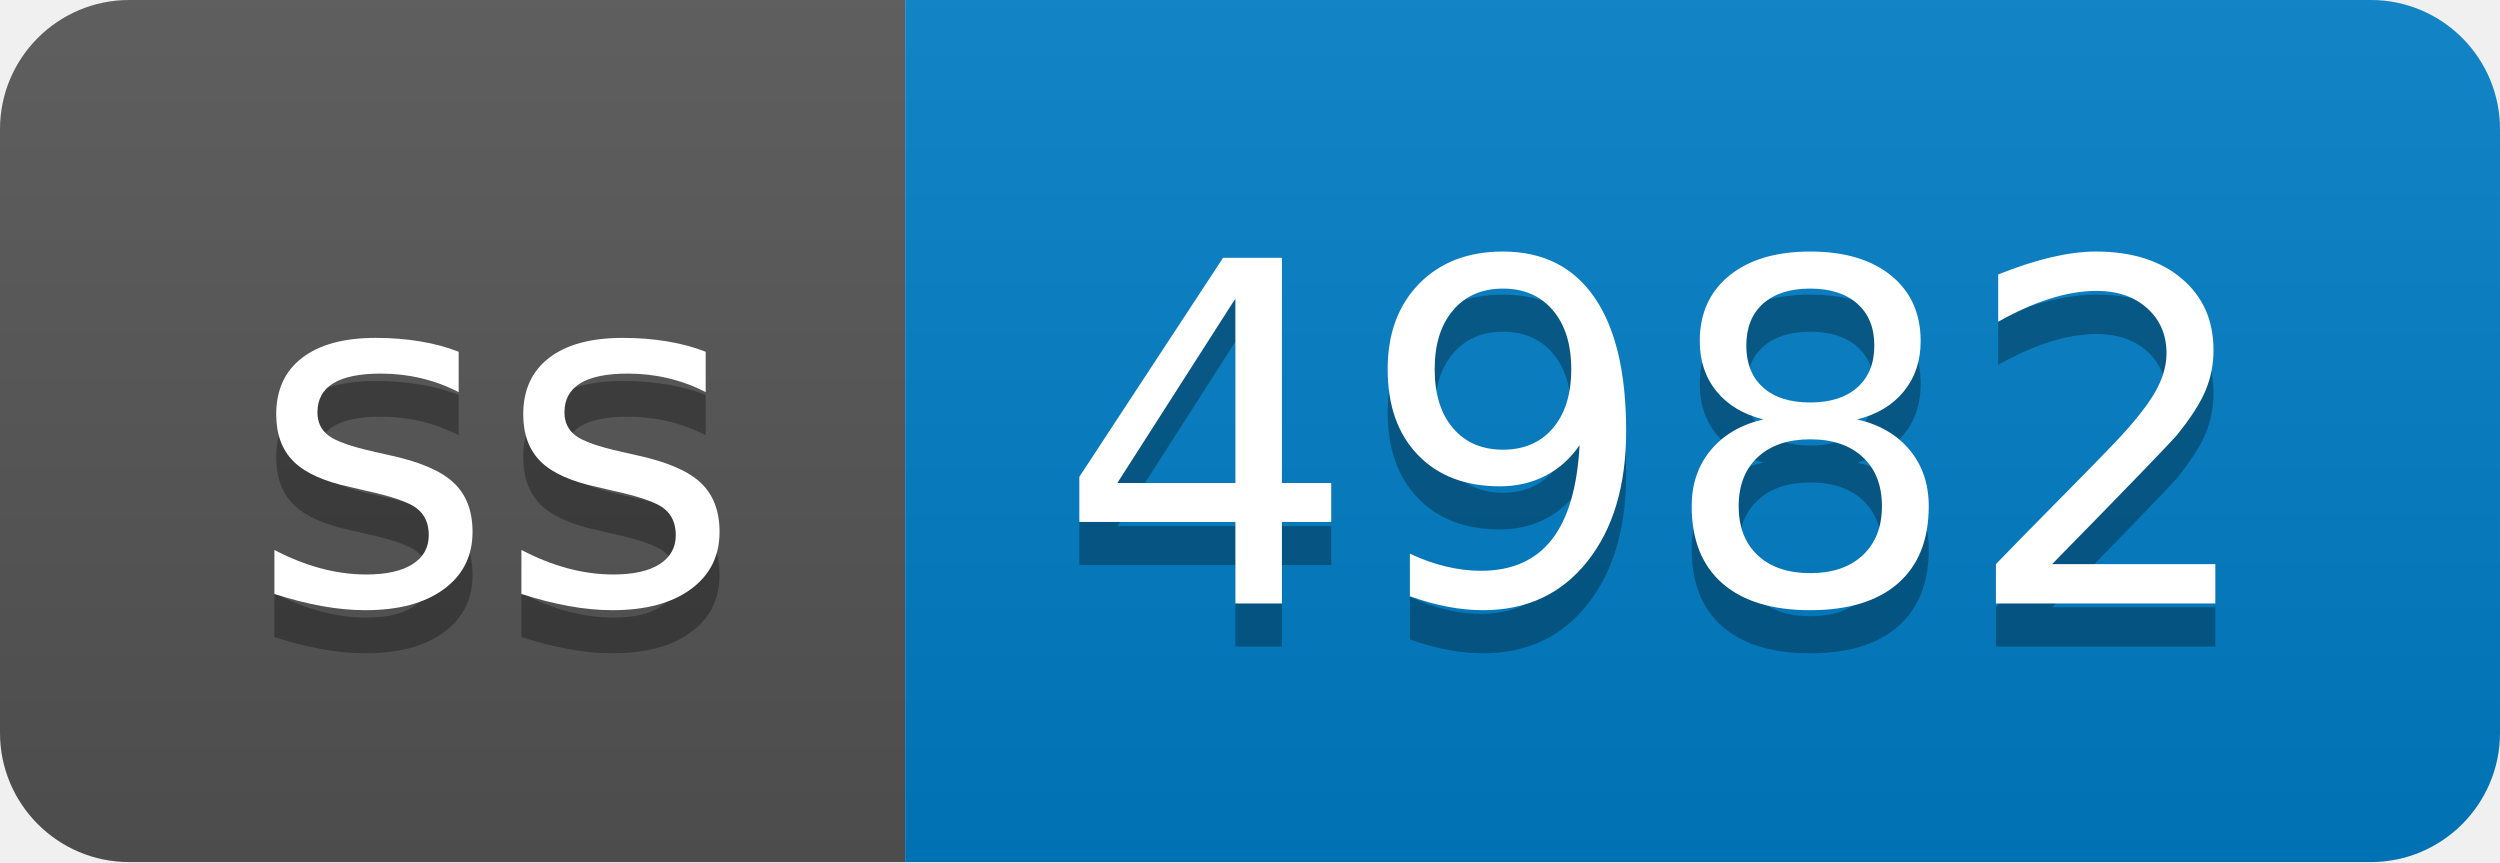
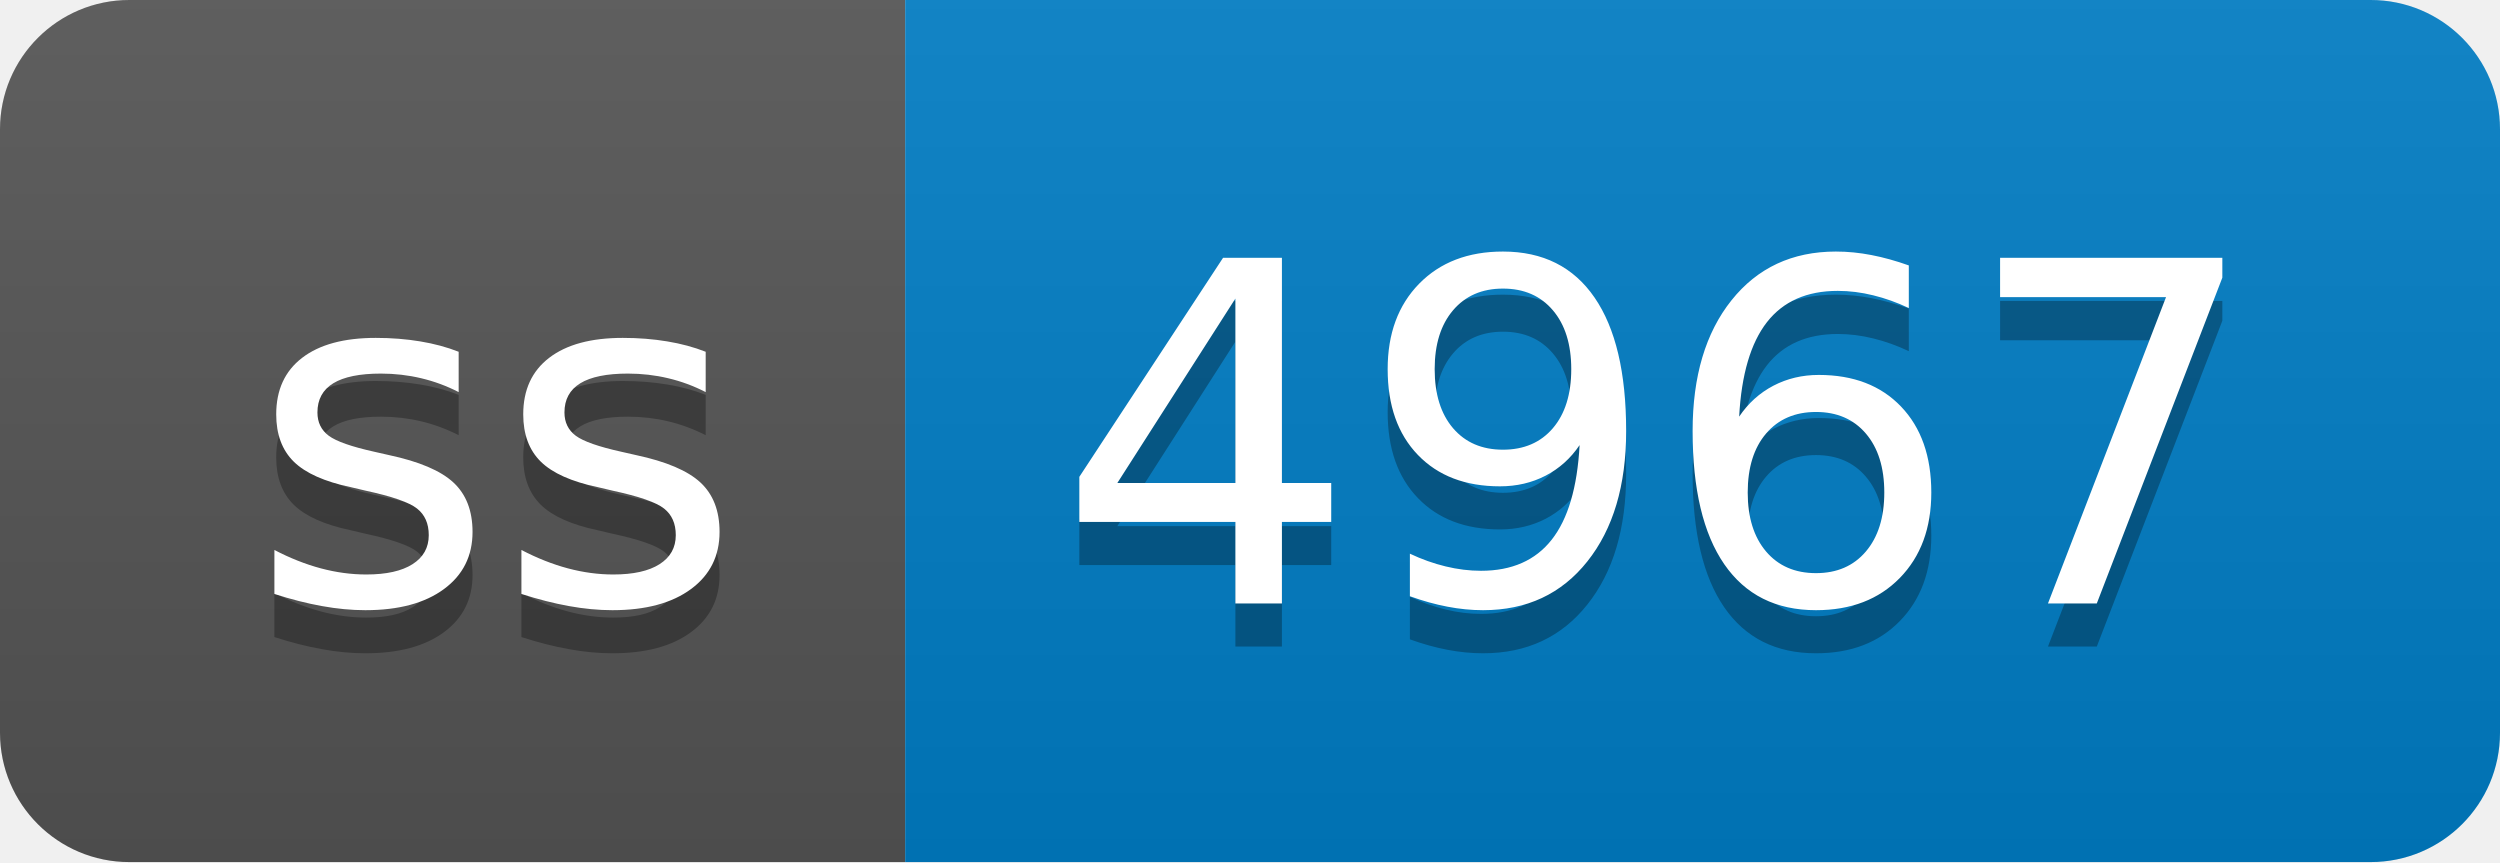
- <svg xmlns="http://www.w3.org/2000/svg" width="58" height="20" role="img" aria-label="ss: 4982">
+ <svg xmlns="http://www.w3.org/2000/svg" width="58" height="20" role="img" aria-label="ss: 4967">
  <linearGradient id="s" x2="0" y2="100%">
    <stop offset="0" stop-color="#bbb" stop-opacity=".1" />
    <stop offset="1" stop-opacity=".1" />
  </linearGradient>
  <clipPath id="r">
    <rect width="58" height="20" rx="3" fill="#fff" />
  </clipPath>
  <g clip-path="url(#r)">
    <rect width="21" height="20" fill="#555" />
    <rect x="21" width="37" height="20" fill="#007ec6" />
    <rect width="58" height="20" fill="url(#s)" />
  </g>
  <g fill="#fff" text-anchor="middle" font-family="Verdana,Geneva,DejaVu Sans,sans-serif" text-rendering="geometricPrecision" font-size="110">
    <text aria-hidden="true" x="115" y="150" fill="#010101" fill-opacity=".3" transform="scale(.1)" textLength="110">ss</text>
    <text x="115" y="140" transform="scale(.1)" fill="#fff" textLength="110">ss</text>
-     <text aria-hidden="true" x="385" y="150" fill="#010101" fill-opacity=".3" transform="scale(.1)" textLength="270">4982</text>
-     <text x="385" y="140" transform="scale(.1)" fill="#fff" textLength="270">4982</text>
+     <text aria-hidden="true" x="385" y="150" fill="#010101" fill-opacity=".3" transform="scale(.1)" textLength="270">4967</text>
+     <text x="385" y="140" transform="scale(.1)" fill="#fff" textLength="270">4967</text>
  </g>
</svg>
